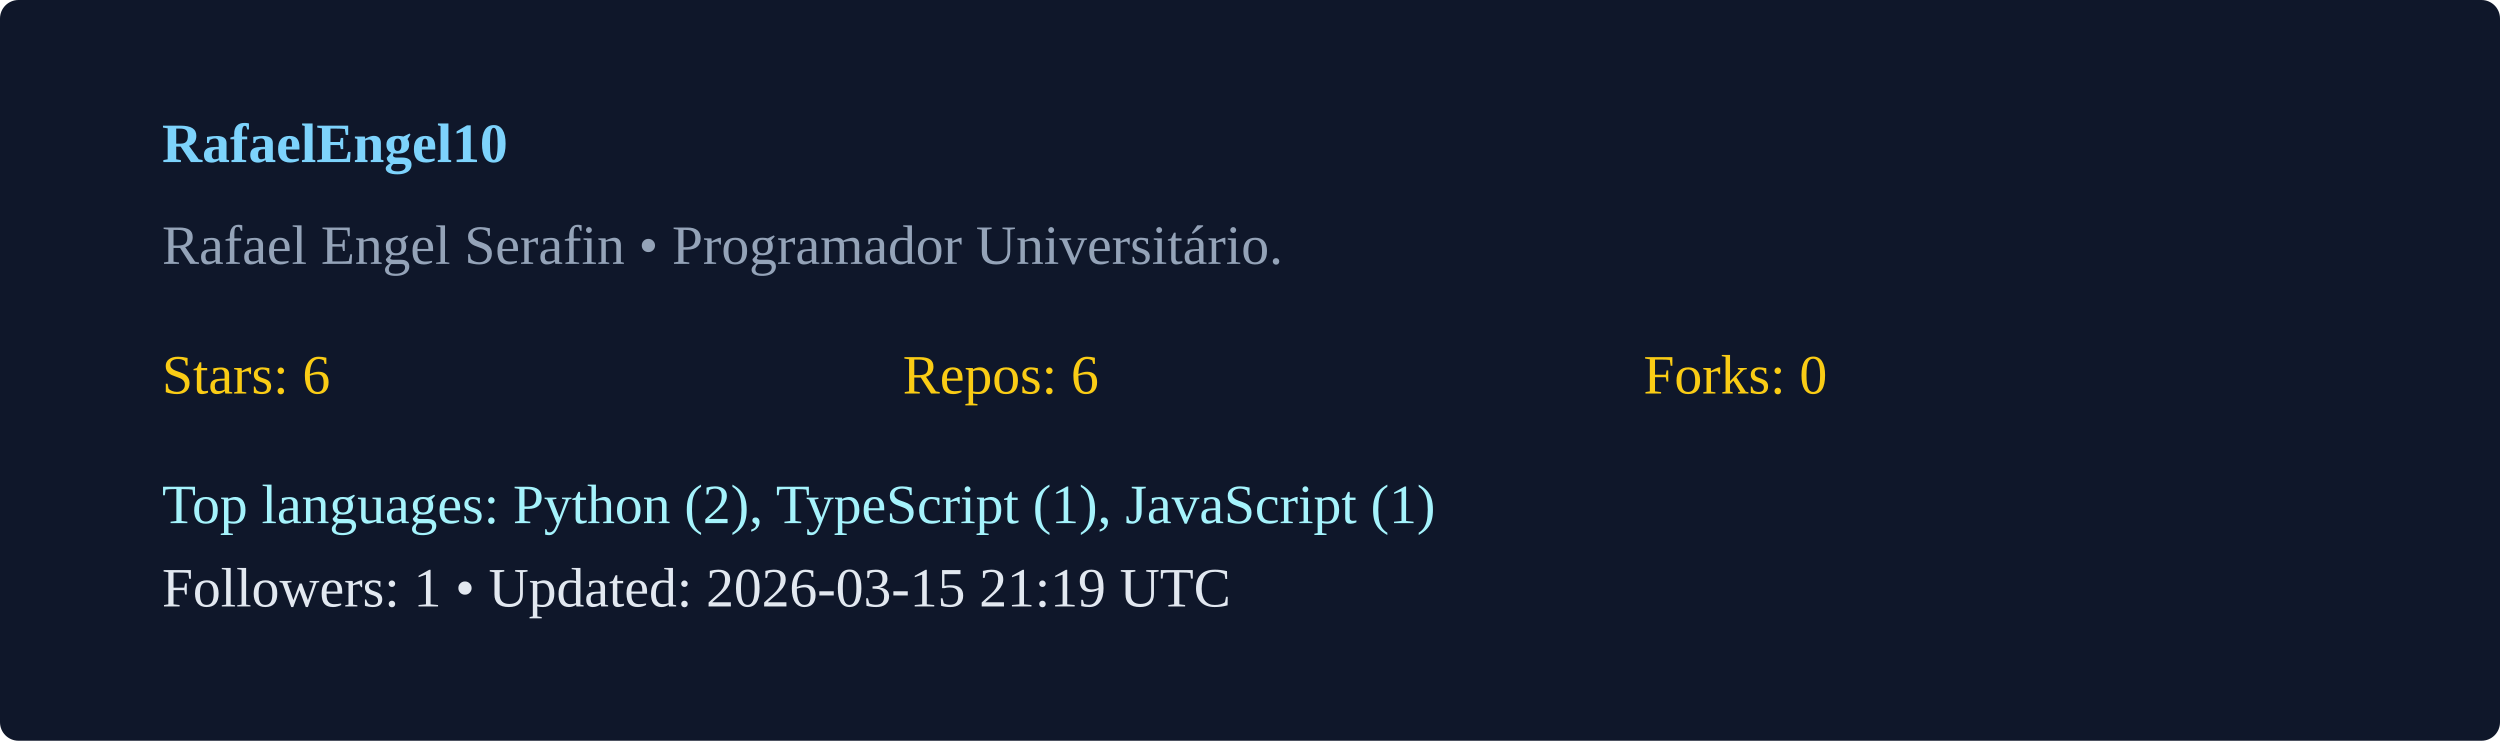
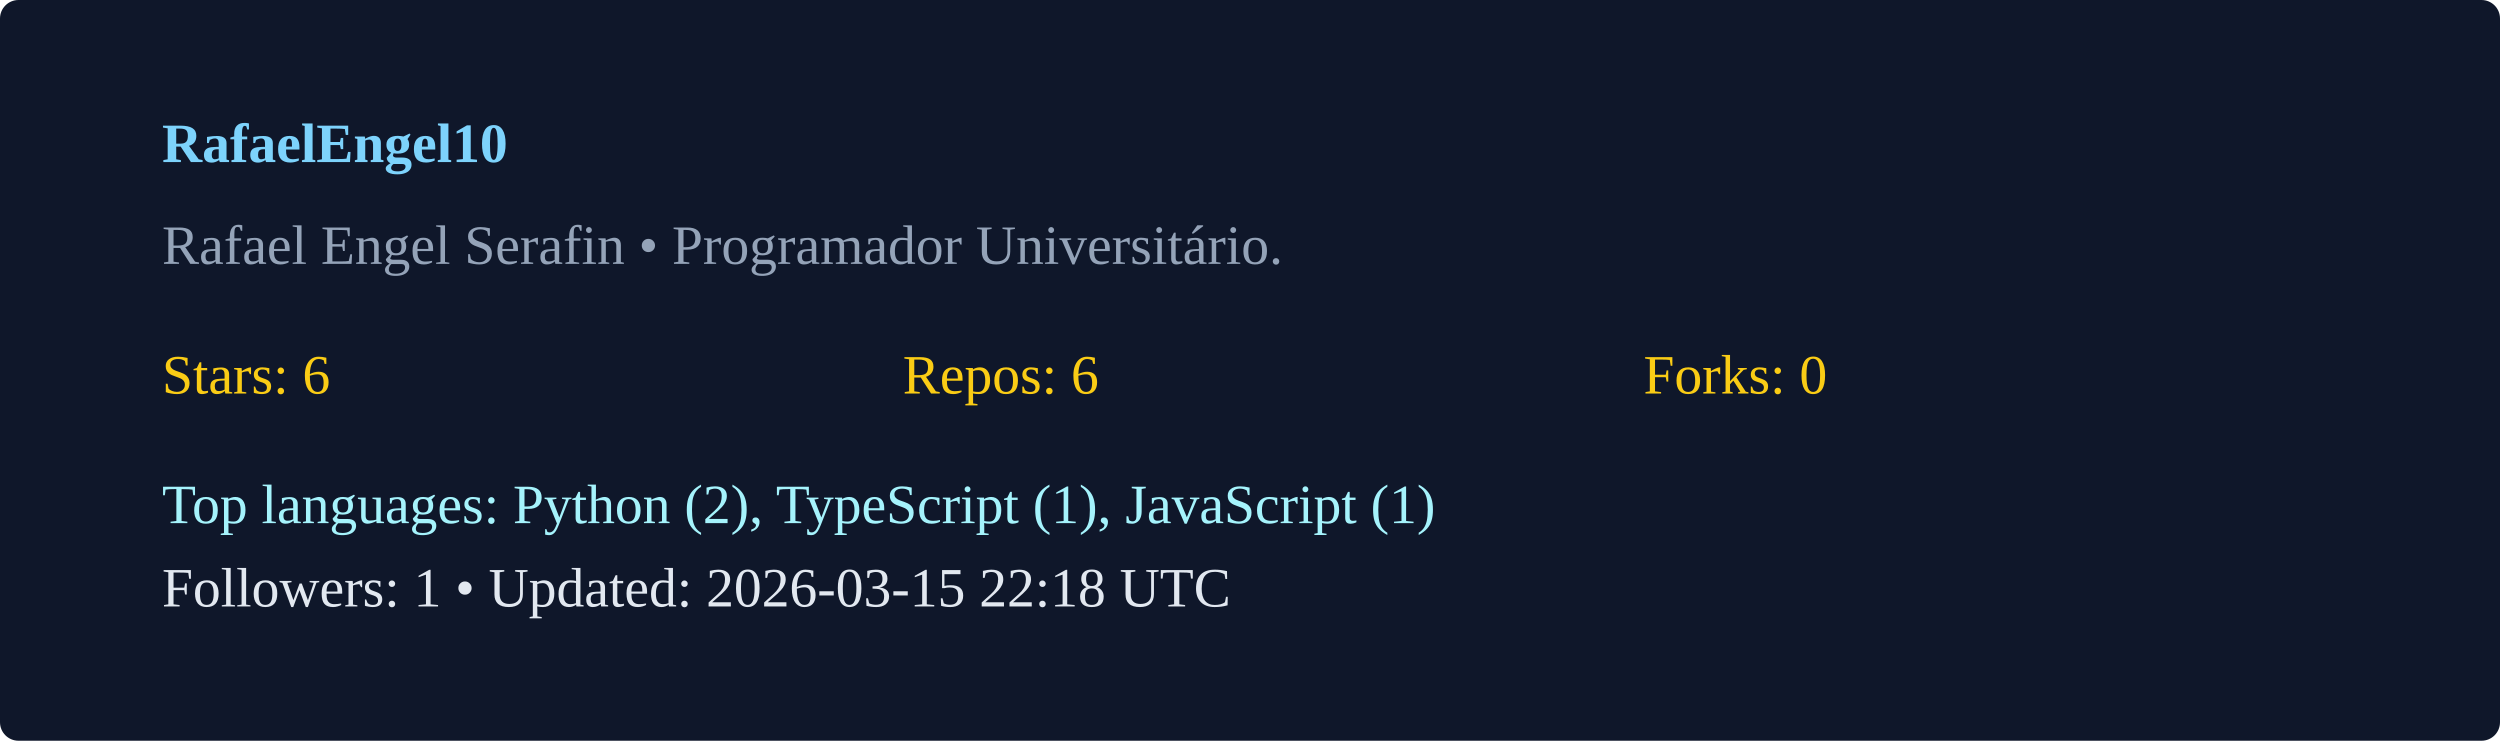
<svg xmlns="http://www.w3.org/2000/svg" width="540" height="160" viewBox="0 0 540 160">
  <rect width="100%" height="100%" rx="4" fill="#0f172a" />
  <g transform="translate(35,35)">
    <text x="0" y="0" fill="#7dd3fc" font-weight="600">RafaelEngel10</text>
    <text x="0" y="22" fill="#94a3b8">Rafael Engel Serafin  • Programador Universitário. </text>
    <g transform="translate(0,50)">
      <text x="0" y="0" fill="#facc15">Stars: 6</text>
      <text x="160" y="0" fill="#facc15">Repos: 6</text>
      <text x="320" y="0" fill="#facc15">Forks: 0</text>
      <text x="0" y="28" fill="#a5f3fc">Top languages: Python (2), TypeScript (1), JavaScript (1)</text>
-       <text x="0" y="46" fill="#e2e8f0">Followers: 1 • Updated: 2026-03-15 21:19 UTC</text>
+       <text x="0" y="46" fill="#e2e8f0">Followers: 1 • Updated: 2026-03-15 22:18 UTC</text>
    </g>
  </g>
</svg>
